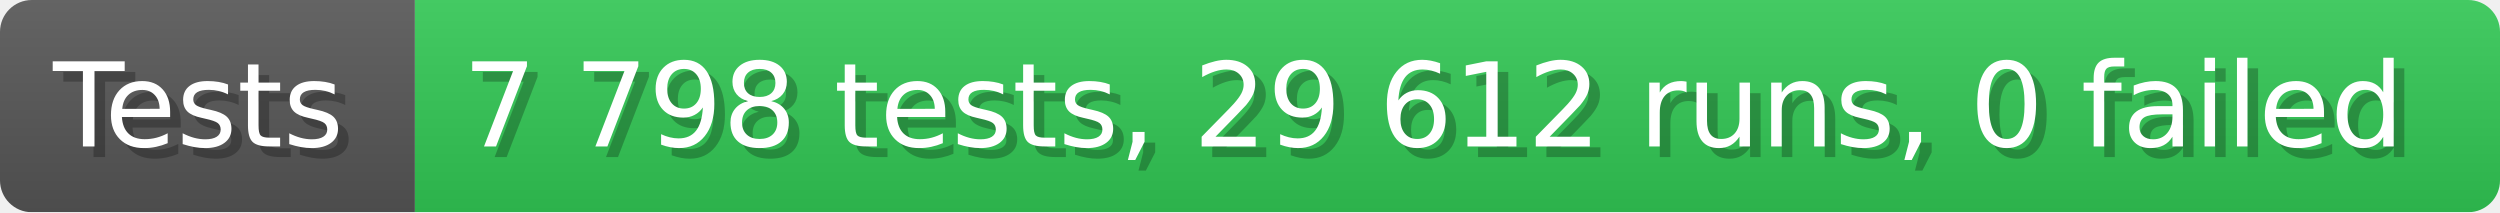
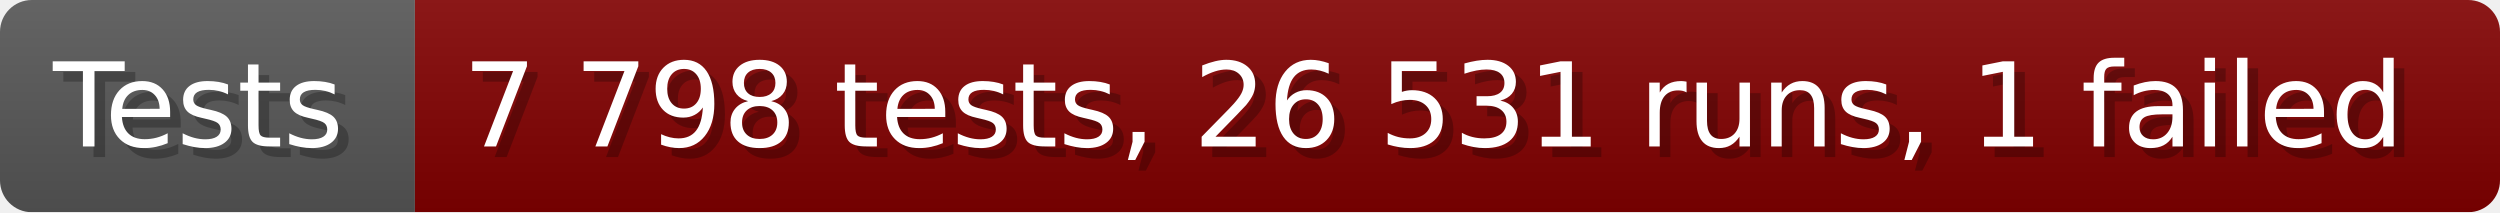
- <svg xmlns="http://www.w3.org/2000/svg" width="235.6" height="20" viewBox="0 0 2356 200" role="img" aria-label="Tests: 7 798 tests, 29 612 runs, 0 failed">
+ <svg xmlns="http://www.w3.org/2000/svg" width="235.6" height="20" viewBox="0 0 2356 200" role="img" aria-label="Tests: 7 798 tests, 26 531 runs, 1 failed">
  <linearGradient id="a" x2="0" y2="100%">
    <stop offset="0" stop-opacity=".1" stop-color="#EEE" />
    <stop offset="1" stop-opacity=".1" />
  </linearGradient>
  <mask id="m">
    <rect width="2356" height="200" rx="30" fill="#FFF" />
  </mask>
  <g mask="url(#m)">
    <rect width="391" height="200" fill="#555" />
-     <rect width="1965" height="200" fill="#31c653" x="391" />
+     <rect width="1965" height="200" fill="#800000" x="391" />
    <rect width="2356" height="200" fill="url(#a)" />
  </g>
  <g aria-hidden="true" fill="#fff" text-anchor="start" font-family="Verdana,DejaVu Sans,sans-serif" font-size="110">
    <text x="60" y="148" textLength="291" fill="#000" opacity="0.25">Tests</text>
    <text x="50" y="138" textLength="291">Tests</text>
-     <text x="446" y="148" textLength="1865" fill="#000" opacity="0.25">7 798 tests, 29 612 runs, 0 failed</text>
-     <text x="436" y="138" textLength="1865">7 798 tests, 29 612 runs, 0 failed</text>
+     <text x="446" y="148" textLength="1865" fill="#000" opacity="0.25">7 798 tests, 26 531 runs, 1 failed</text>
+     <text x="436" y="138" textLength="1865">7 798 tests, 26 531 runs, 1 failed</text>
  </g>
</svg>
